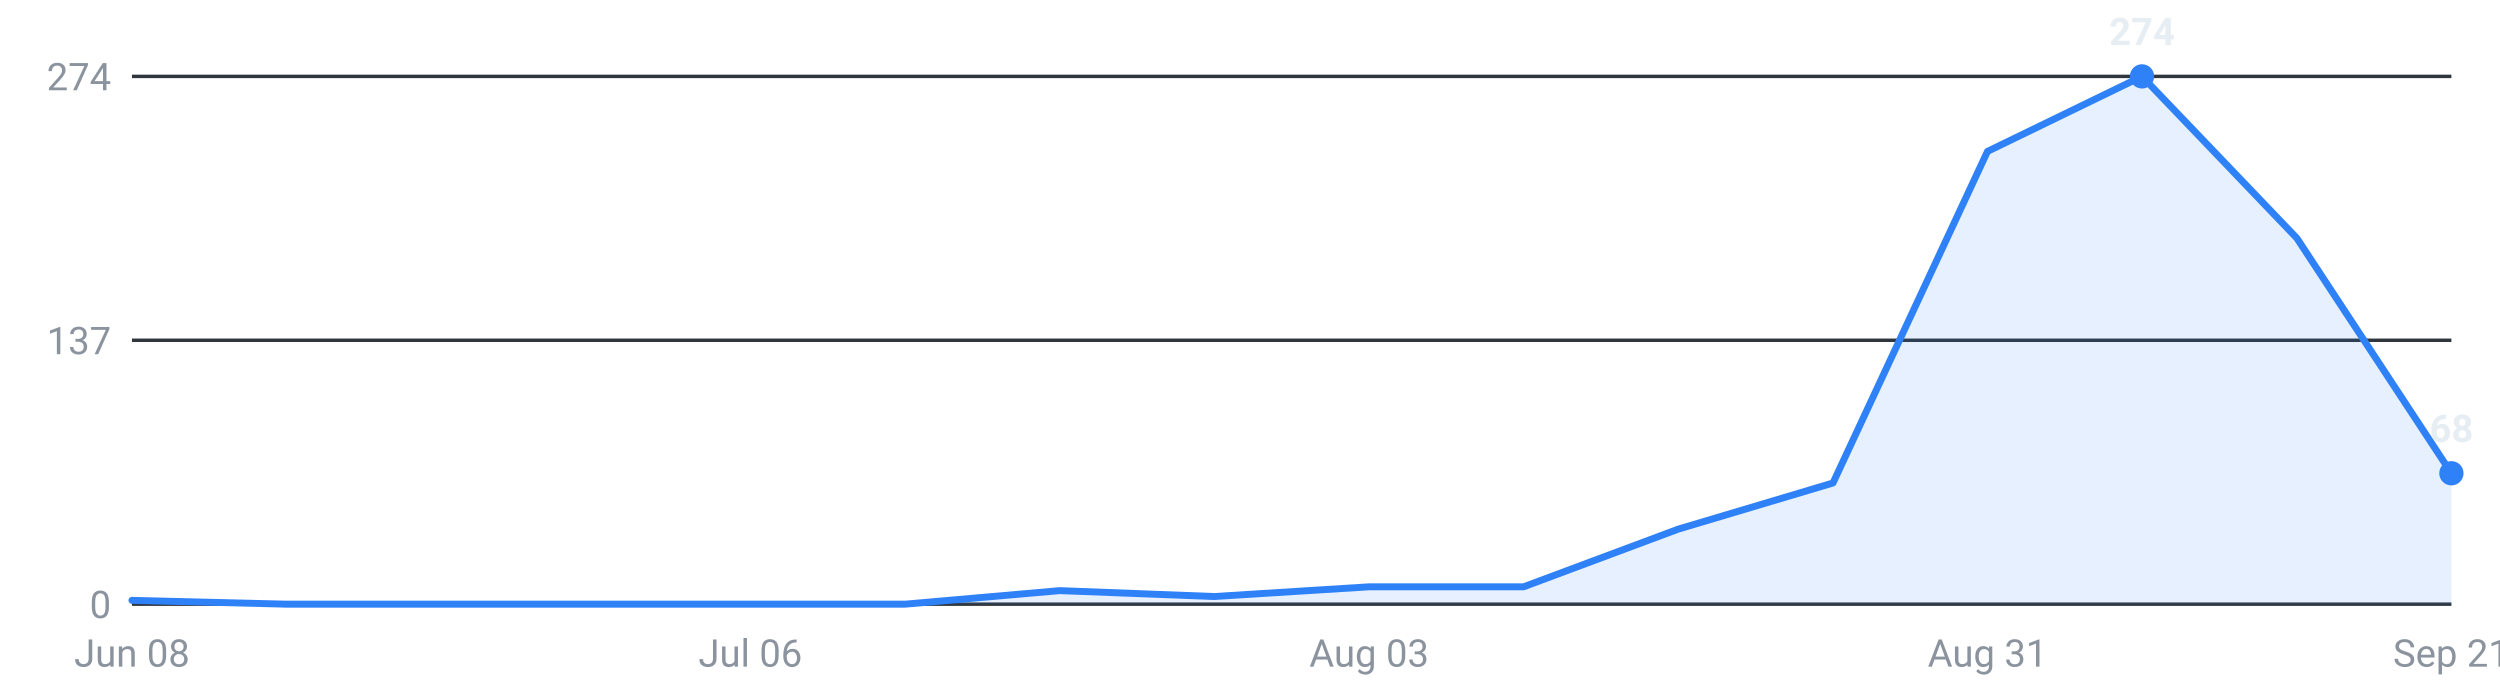
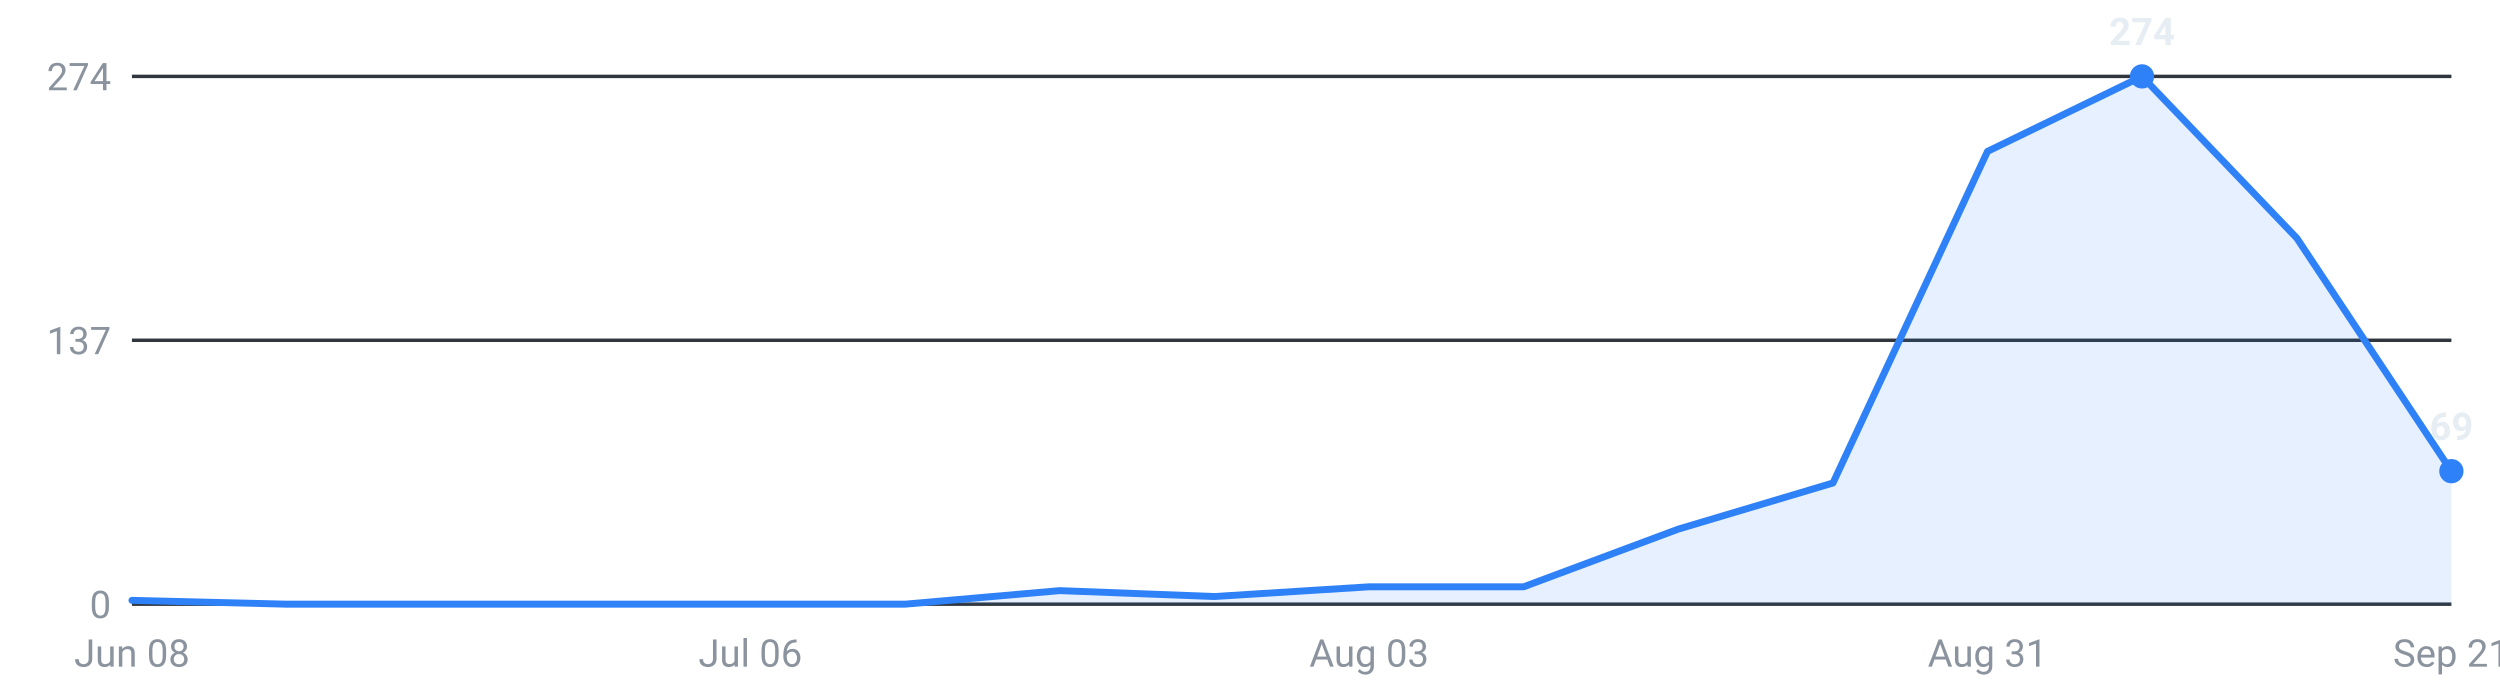
<svg xmlns="http://www.w3.org/2000/svg" viewBox="0 0 720 200" width="720" height="200" role="img" aria-label="Internships posted per week, last 16 weeks">
  <g font-family="-apple-system,Segoe UI,Roboto,sans-serif" font-size="11">
    <line x1="38" y1="174.0" x2="706" y2="174.0" stroke="#30363d" stroke-width="1" />
    <text x="32" y="178.0" text-anchor="end" fill="#8b949e">0</text>
    <line x1="38" y1="98.0" x2="706" y2="98.0" stroke="#30363d" stroke-width="1" />
    <text x="32" y="102.0" text-anchor="end" fill="#8b949e">137</text>
    <line x1="38" y1="22.0" x2="706" y2="22.0" stroke="#30363d" stroke-width="1" />
    <text x="32" y="26.0" text-anchor="end" fill="#8b949e">274</text>
-     <path d="M38.0,174 L38.0,172.9 L82.5,174.0 L127.1,174.0 L171.6,174.0 L216.1,174.0 L260.7,174.0 L305.2,170.1 L349.7,171.8 L394.3,169.0 L438.8,169.0 L483.3,152.4 L527.9,139.1 L572.4,43.6 L616.9,22.0 L661.5,68.6 L706.0,136.3 L706.0,174 Z" fill="#2f81f7" fill-opacity="0.12" />
-     <polyline points="38.0,172.9 82.5,174.0 127.1,174.0 171.6,174.0 216.1,174.0 260.7,174.0 305.2,170.1 349.7,171.8 394.3,169.0 438.8,169.0 483.3,152.4 527.9,139.1 572.4,43.6 616.9,22.0 661.5,68.6 706.0,136.3" fill="none" stroke="#2f81f7" stroke-width="2" stroke-linejoin="round" stroke-linecap="round" />
+     <path d="M38.0,174 L38.0,172.9 L82.5,174.0 L127.1,174.0 L171.6,174.0 L216.1,174.0 L260.7,174.0 L305.2,170.1 L349.7,171.8 L394.3,169.0 L438.8,169.0 L483.3,152.4 L527.9,139.1 L572.4,43.6 L616.9,22.0 L661.5,68.6 L706.0,135.7 L706.0,174 Z" fill="#2f81f7" fill-opacity="0.12" />
+     <polyline points="38.0,172.9 82.5,174.0 127.1,174.0 171.6,174.0 216.1,174.0 260.7,174.0 305.2,170.1 349.7,171.8 394.3,169.0 438.8,169.0 483.3,152.4 527.9,139.1 572.4,43.6 616.9,22.0 661.5,68.6 706.0,135.7" fill="none" stroke="#2f81f7" stroke-width="2" stroke-linejoin="round" stroke-linecap="round" />
    <circle cx="616.9" cy="22.0" r="3.5" fill="#2f81f7" />
    <text x="616.9" y="13.0" text-anchor="middle" fill="#e6edf3" font-weight="600">274</text>
-     <circle cx="706.0" cy="136.3" r="3.5" fill="#2f81f7" />
-     <text x="706.0" y="127.3" text-anchor="middle" fill="#e6edf3" font-weight="600">68</text>
+     <circle cx="706.0" cy="135.7" r="3.5" fill="#2f81f7" />
+     <text x="706.0" y="126.7" text-anchor="middle" fill="#e6edf3" font-weight="600">69</text>
    <text x="38.0" y="192" text-anchor="middle" fill="#8b949e">Jun 08</text>
    <text x="216.1" y="192" text-anchor="middle" fill="#8b949e">Jul 06</text>
    <text x="394.3" y="192" text-anchor="middle" fill="#8b949e">Aug 03</text>
    <text x="572.4" y="192" text-anchor="middle" fill="#8b949e">Aug 31</text>
    <text x="706.0" y="192" text-anchor="middle" fill="#8b949e">Sep 21</text>
  </g>
</svg>
